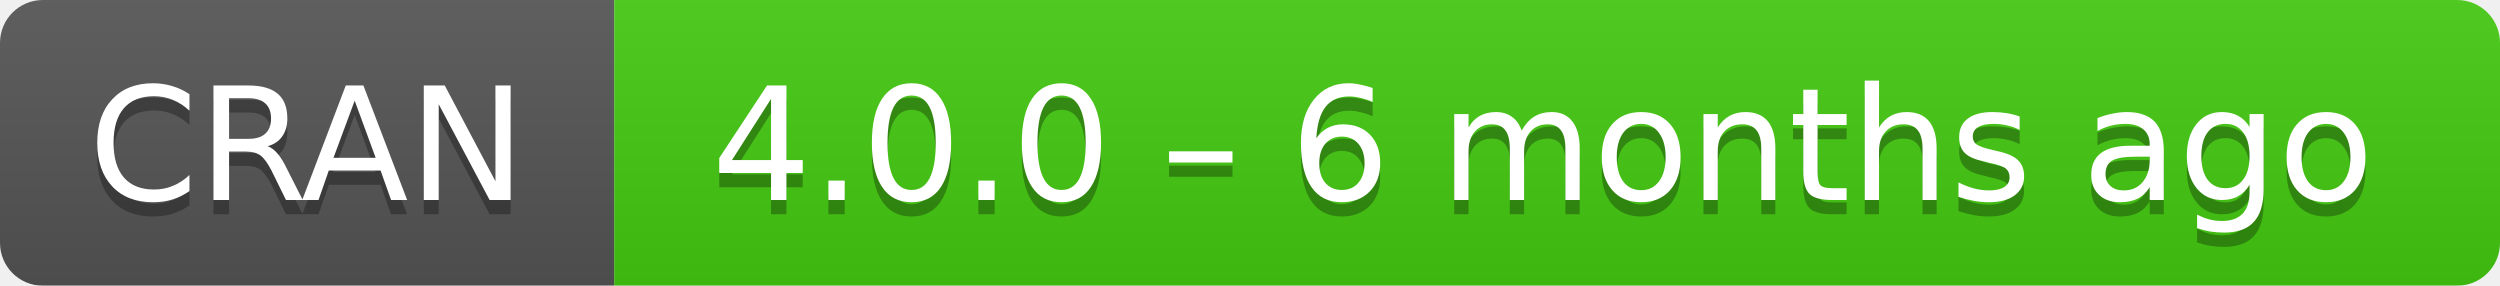
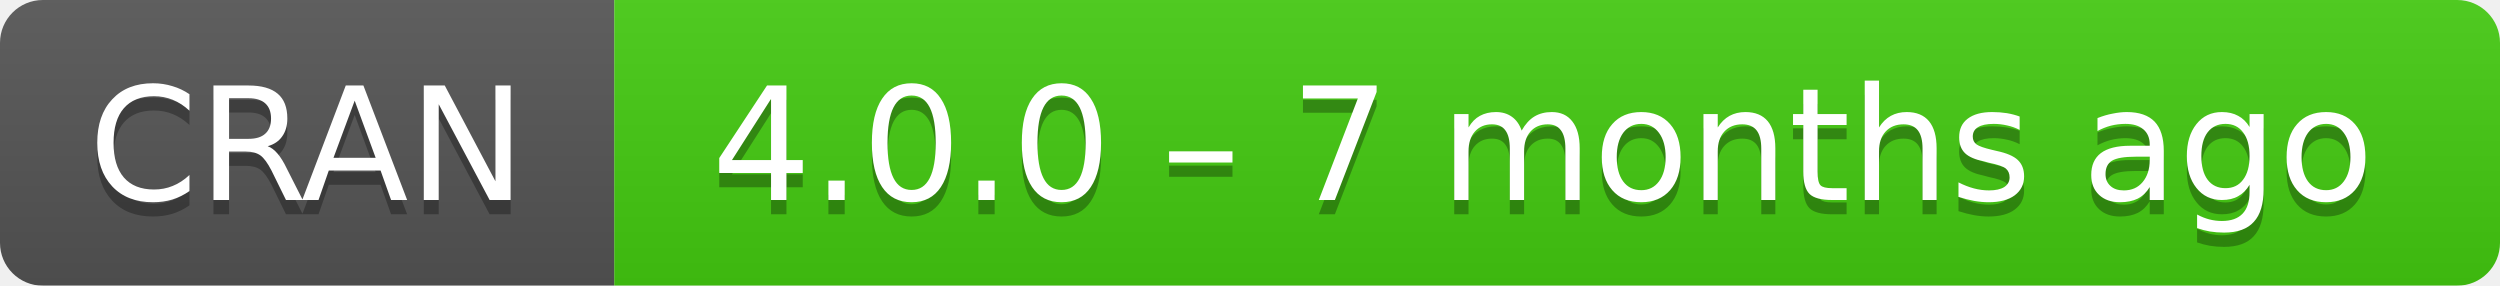
- <svg xmlns="http://www.w3.org/2000/svg" width="175" height="20" aria-label="CRAN 4.0.0 – 6 months ago">
+ <svg xmlns="http://www.w3.org/2000/svg" width="175" height="20" aria-label="CRAN 4.0.0 – 7 months ago">
  <linearGradient id="b" x2="0" y2="100%">
    <stop offset="0" stop-color="#bbb" stop-opacity=".1" />
    <stop offset="1" stop-opacity=".1" />
  </linearGradient>
  <mask id="a">
    <rect width="175" height="20" rx="3" fill="#fff" />
  </mask>
  <g mask="url(#a)">
    <path fill="#555" d="M0 0h43v20H0z" />
    <path fill="#4c1" d="M43 0h153v20H43z" />
    <path fill="url(#b)" d="M0 0h175v20H0z" />
  </g>
  <g fill="#fff" text-anchor="middle" font-family="DejaVu Sans,Verdana,Geneva,sans-serif" font-size="11">
    <text x="21.5" y="15" fill="#010101" fill-opacity=".3">
      CRAN
    </text>
    <text x="21.5" y="14">
      CRAN
    </text>
    <text x="108" y="15" fill="#010101" fill-opacity=".3">
-       4.0.0 – 6 months ago
+       4.0.0 – 7 months ago
    </text>
    <text x="108" y="14">
-       4.0.0 – 6 months ago
+       4.0.0 – 7 months ago
    </text>
  </g>
</svg>
